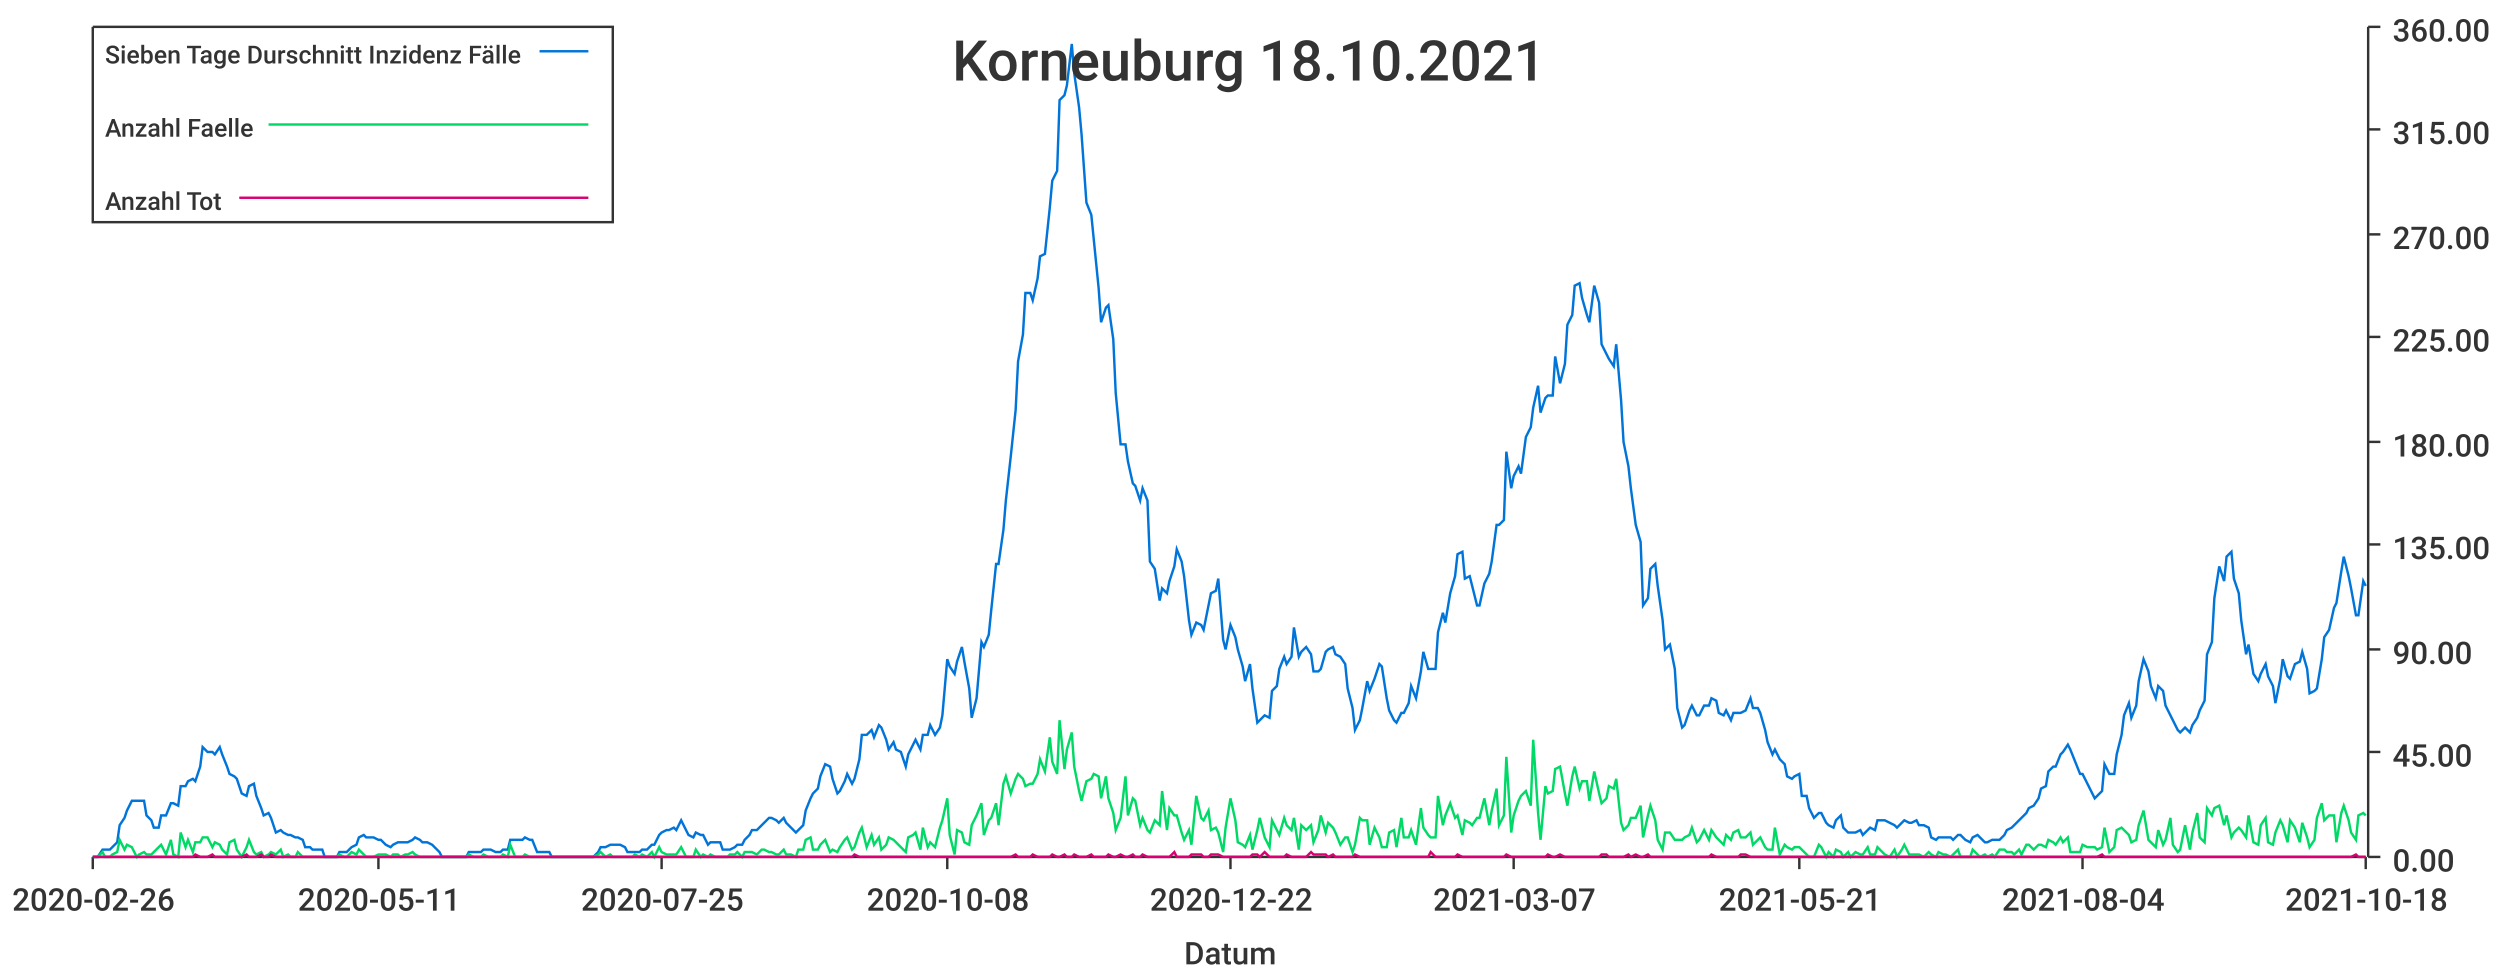
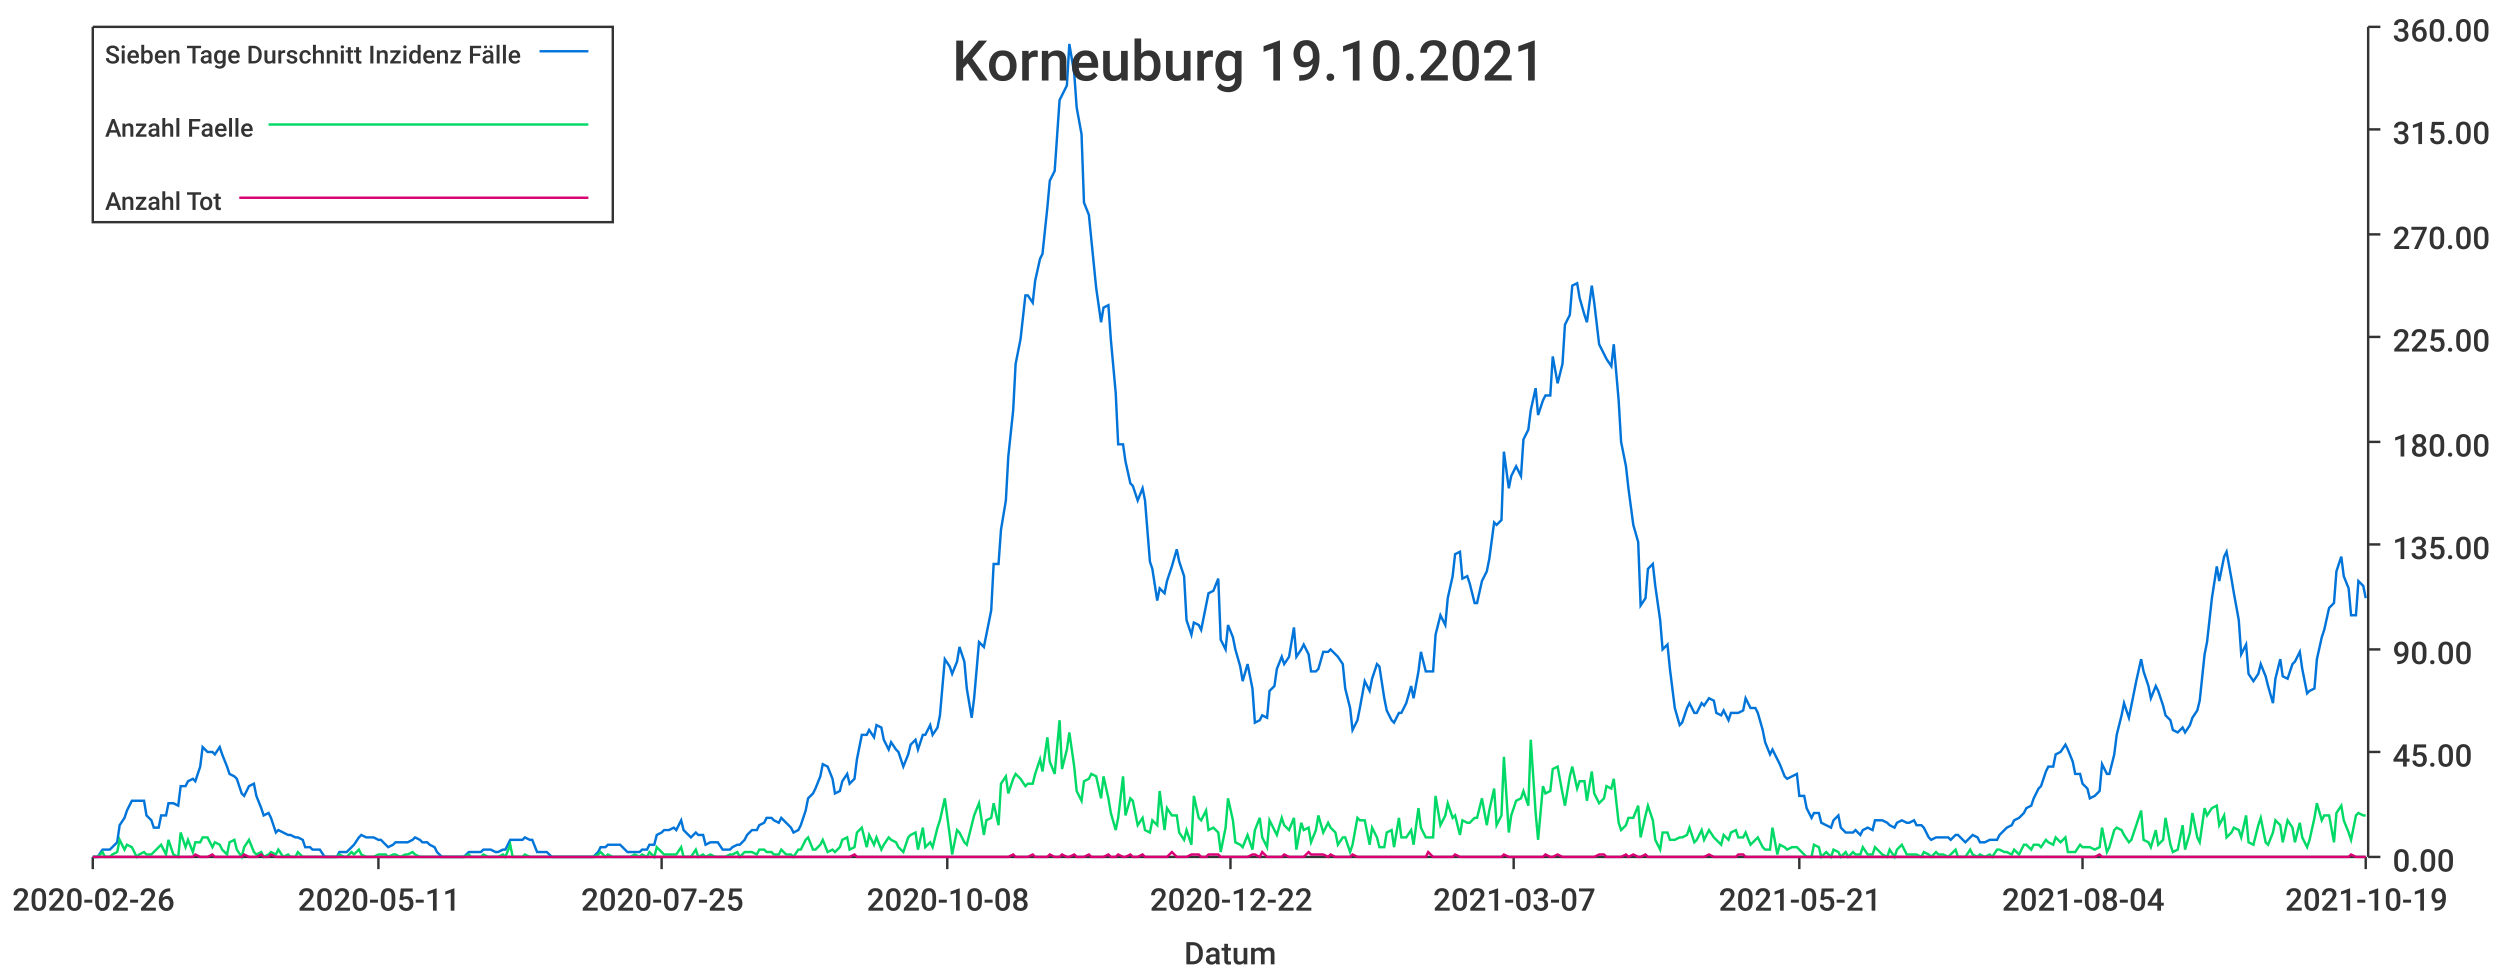
<svg xmlns="http://www.w3.org/2000/svg" width="1024" height="400">\n<path d="M 0 0 L 1024 0 L 1024 400 L 0 400 L 0 0" style="stroke-width:0;stroke:rgba(255,255,255,1.0);fill:rgba(255,255,255,1.0)" />
  <path d="M 38 11 L 969 11 L 969 351 L 38 351 L 38 11" style="stroke-width:0;stroke:rgba(255,255,255,1.0);fill:rgba(255,255,255,1.0)" />
  <path d="M 38 351 L 969 351" style="stroke-width:1;stroke:rgba(51,51,51,1.0);fill:none" />
  <path d="M 38 351 L 38 356" style="stroke-width:1;stroke:rgba(51,51,51,1.0);fill:none" />
  <text x="5" y="373" style="stroke-width:0;stroke:none;fill:rgba(51,51,51,1.0);font-size:12.8px;font-family:'Roboto Medium',sans-serif">2020-02-26</text>
  <path d="M 155 351 L 155 356" style="stroke-width:1;stroke:rgba(51,51,51,1.0);fill:none" />
  <text x="122" y="373" style="stroke-width:0;stroke:none;fill:rgba(51,51,51,1.0);font-size:12.8px;font-family:'Roboto Medium',sans-serif">2020-05-11</text>
  <path d="M 271 351 L 271 356" style="stroke-width:1;stroke:rgba(51,51,51,1.0);fill:none" />
  <text x="238" y="373" style="stroke-width:0;stroke:none;fill:rgba(51,51,51,1.0);font-size:12.8px;font-family:'Roboto Medium',sans-serif">2020-07-25</text>
  <path d="M 388 351 L 388 356" style="stroke-width:1;stroke:rgba(51,51,51,1.0);fill:none" />
  <text x="355" y="373" style="stroke-width:0;stroke:none;fill:rgba(51,51,51,1.0);font-size:12.8px;font-family:'Roboto Medium',sans-serif">2020-10-08</text>
  <path d="M 504 351 L 504 356" style="stroke-width:1;stroke:rgba(51,51,51,1.0);fill:none" />
  <text x="471" y="373" style="stroke-width:0;stroke:none;fill:rgba(51,51,51,1.0);font-size:12.8px;font-family:'Roboto Medium',sans-serif">2020-12-22</text>
  <path d="M 620 351 L 620 356" style="stroke-width:1;stroke:rgba(51,51,51,1.0);fill:none" />
  <text x="587" y="373" style="stroke-width:0;stroke:none;fill:rgba(51,51,51,1.0);font-size:12.8px;font-family:'Roboto Medium',sans-serif">2021-03-07</text>
  <path d="M 737 351 L 737 356" style="stroke-width:1;stroke:rgba(51,51,51,1.0);fill:none" />
  <text x="704" y="373" style="stroke-width:0;stroke:none;fill:rgba(51,51,51,1.0);font-size:12.8px;font-family:'Roboto Medium',sans-serif">2021-05-21</text>
  <path d="M 853 351 L 853 356" style="stroke-width:1;stroke:rgba(51,51,51,1.0);fill:none" />
  <text x="820" y="373" style="stroke-width:0;stroke:none;fill:rgba(51,51,51,1.0);font-size:12.8px;font-family:'Roboto Medium',sans-serif">2021-08-04</text>
  <path d="M 969 351 L 969 356" style="stroke-width:1;stroke:rgba(51,51,51,1.0);fill:none" />
-   <text x="936" y="373" style="stroke-width:0;stroke:none;fill:rgba(51,51,51,1.0);font-size:12.8px;font-family:'Roboto Medium',sans-serif">2021-10-18</text>
+   <text x="936" y="373" style="stroke-width:0;stroke:none;fill:rgba(51,51,51,1.0);font-size:12.8px;font-family:'Roboto Medium',sans-serif">2021-10-19</text>
  <text x="485" y="395" style="stroke-width:0;stroke:none;fill:rgba(51,51,51,1.0);font-size:12.8px;font-family:'Roboto Medium',sans-serif">Datum</text>
  <path d="M 970 351 L 970 11" style="stroke-width:1;stroke:rgba(51,51,51,1.0);fill:none" />
  <path d="M 970 351 L 975 351" style="stroke-width:1;stroke:rgba(51,51,51,1.0);fill:none" />
  <text x="980" y="357" style="stroke-width:0;stroke:none;fill:rgba(51,51,51,1.0);font-size:12.8px;font-family:'Roboto Medium',sans-serif">0.00</text>
  <path d="M 970 308 L 975 308" style="stroke-width:1;stroke:rgba(51,51,51,1.0);fill:none" />
  <text x="980" y="314" style="stroke-width:0;stroke:none;fill:rgba(51,51,51,1.0);font-size:12.8px;font-family:'Roboto Medium',sans-serif">45.00</text>
  <path d="M 970 266 L 975 266" style="stroke-width:1;stroke:rgba(51,51,51,1.0);fill:none" />
  <text x="980" y="272" style="stroke-width:0;stroke:none;fill:rgba(51,51,51,1.0);font-size:12.8px;font-family:'Roboto Medium',sans-serif">90.00</text>
  <path d="M 970 223 L 975 223" style="stroke-width:1;stroke:rgba(51,51,51,1.0);fill:none" />
  <text x="980" y="229" style="stroke-width:0;stroke:none;fill:rgba(51,51,51,1.0);font-size:12.8px;font-family:'Roboto Medium',sans-serif">135.00</text>
  <path d="M 970 181 L 975 181" style="stroke-width:1;stroke:rgba(51,51,51,1.0);fill:none" />
  <text x="980" y="187" style="stroke-width:0;stroke:none;fill:rgba(51,51,51,1.0);font-size:12.8px;font-family:'Roboto Medium',sans-serif">180.00</text>
  <path d="M 970 138 L 975 138" style="stroke-width:1;stroke:rgba(51,51,51,1.0);fill:none" />
  <text x="980" y="144" style="stroke-width:0;stroke:none;fill:rgba(51,51,51,1.0);font-size:12.8px;font-family:'Roboto Medium',sans-serif">225.00</text>
  <path d="M 970 96 L 975 96" style="stroke-width:1;stroke:rgba(51,51,51,1.0);fill:none" />
  <text x="980" y="102" style="stroke-width:0;stroke:none;fill:rgba(51,51,51,1.0);font-size:12.8px;font-family:'Roboto Medium',sans-serif">270.00</text>
  <path d="M 970 53 L 975 53" style="stroke-width:1;stroke:rgba(51,51,51,1.0);fill:none" />
  <text x="980" y="59" style="stroke-width:0;stroke:none;fill:rgba(51,51,51,1.0);font-size:12.8px;font-family:'Roboto Medium',sans-serif">315.00</text>
  <path d="M 970 11 L 975 11" style="stroke-width:1;stroke:rgba(51,51,51,1.0);fill:none" />
  <text x="980" y="17" style="stroke-width:0;stroke:none;fill:rgba(51,51,51,1.0);font-size:12.8px;font-family:'Roboto Medium',sans-serif">360.00</text>
-   <path d="M 38 351 L 40 351 L 42 348 L 43 348 L 45 348 L 46 347 L 48 345 L 49 338 L 51 335 L 52 332 L 54 328 L 56 328 L 57 328 L 59 328 L 60 334 L 62 336 L 63 339 L 65 339 L 66 334 L 68 334 L 70 329 L 71 329 L 73 330 L 74 322 L 76 322 L 77 320 L 79 319 L 80 320 L 82 314 L 83 306 L 85 308 L 87 308 L 88 309 L 90 306 L 91 309 L 93 314 L 94 317 L 96 318 L 97 319 L 99 325 L 101 326 L 102 322 L 104 321 L 105 326 L 107 331 L 108 334 L 110 333 L 111 335 L 113 341 L 115 340 L 116 341 L 118 342 L 119 342 L 121 343 L 122 343 L 124 344 L 125 347 L 127 347 L 128 348 L 130 348 L 132 348 L 133 351 L 135 351 L 136 351 L 138 351 L 139 349 L 141 349 L 142 349 L 144 347 L 146 346 L 147 343 L 149 342 L 150 343 L 152 343 L 153 343 L 155 344 L 156 344 L 158 346 L 160 347 L 161 346 L 163 345 L 164 345 L 166 345 L 167 345 L 169 344 L 170 343 L 172 344 L 173 345 L 175 345 L 177 346 L 178 347 L 180 349 L 181 351 L 183 351 L 184 351 L 186 351 L 187 351 L 189 351 L 191 351 L 192 349 L 194 349 L 195 349 L 197 349 L 198 348 L 200 348 L 201 348 L 203 349 L 205 349 L 206 348 L 208 348 L 209 344 L 211 344 L 212 344 L 214 344 L 215 343 L 217 344 L 218 344 L 220 349 L 222 349 L 223 349 L 225 349 L 226 351 L 228 351 L 229 351 L 231 351 L 232 351 L 234 351 L 236 351 L 237 351 L 239 351 L 240 351 L 242 351 L 243 351 L 245 349 L 246 347 L 248 347 L 250 346 L 251 346 L 253 346 L 254 346 L 256 347 L 257 349 L 259 349 L 260 349 L 262 349 L 263 348 L 265 348 L 267 346 L 268 346 L 270 342 L 271 341 L 273 340 L 274 340 L 276 339 L 277 340 L 279 336 L 281 340 L 282 342 L 284 343 L 285 341 L 287 342 L 288 342 L 290 346 L 291 345 L 293 345 L 295 345 L 296 348 L 298 348 L 299 348 L 301 347 L 302 346 L 304 346 L 305 344 L 307 342 L 308 340 L 310 340 L 312 338 L 313 337 L 315 335 L 316 335 L 318 336 L 319 337 L 321 335 L 322 337 L 324 339 L 326 341 L 327 340 L 329 338 L 330 332 L 332 327 L 333 325 L 335 323 L 336 318 L 338 313 L 340 314 L 341 319 L 343 325 L 344 324 L 346 320 L 347 317 L 349 321 L 350 319 L 352 311 L 353 301 L 355 301 L 357 299 L 358 302 L 360 297 L 361 298 L 363 303 L 364 307 L 366 304 L 367 307 L 369 308 L 371 314 L 372 309 L 374 305 L 375 303 L 377 307 L 378 301 L 380 301 L 381 297 L 383 301 L 385 298 L 386 293 L 388 270 L 389 273 L 391 276 L 392 271 L 394 265 L 395 271 L 397 282 L 398 294 L 400 286 L 402 263 L 403 265 L 405 260 L 406 250 L 408 231 L 409 231 L 411 217 L 412 205 L 414 187 L 416 168 L 417 148 L 419 137 L 420 120 L 422 120 L 423 123 L 425 114 L 426 105 L 428 104 L 430 85 L 431 74 L 433 70 L 434 41 L 436 39 L 437 35 L 439 18 L 440 30 L 442 44 L 443 55 L 445 83 L 447 88 L 448 98 L 450 118 L 451 132 L 453 126 L 454 125 L 456 139 L 457 161 L 459 182 L 461 182 L 462 189 L 464 198 L 465 199 L 467 205 L 468 200 L 470 205 L 471 230 L 473 233 L 475 246 L 476 241 L 478 243 L 479 238 L 481 232 L 482 225 L 484 230 L 485 236 L 487 254 L 488 260 L 490 255 L 492 256 L 493 258 L 495 248 L 496 243 L 498 242 L 499 237 L 501 262 L 502 266 L 504 256 L 506 261 L 507 266 L 509 273 L 510 279 L 512 272 L 513 282 L 515 296 L 516 295 L 518 293 L 520 294 L 521 283 L 523 281 L 524 274 L 526 269 L 527 272 L 529 269 L 530 257 L 532 269 L 533 267 L 535 265 L 537 268 L 538 275 L 540 275 L 541 274 L 543 267 L 544 266 L 546 265 L 547 268 L 549 269 L 551 272 L 552 282 L 554 290 L 555 299 L 557 295 L 558 290 L 560 279 L 561 283 L 563 278 L 565 272 L 566 273 L 568 286 L 569 291 L 571 295 L 572 296 L 574 292 L 575 292 L 577 288 L 578 281 L 580 286 L 582 275 L 583 267 L 585 274 L 586 274 L 588 274 L 589 259 L 591 251 L 592 255 L 594 243 L 596 236 L 597 227 L 599 226 L 600 237 L 602 236 L 603 240 L 605 248 L 606 248 L 608 239 L 610 235 L 611 230 L 613 215 L 614 215 L 616 213 L 617 185 L 619 200 L 620 195 L 622 191 L 623 194 L 625 179 L 627 175 L 628 167 L 630 158 L 631 169 L 633 163 L 634 162 L 636 162 L 637 146 L 639 157 L 641 149 L 642 133 L 644 129 L 645 117 L 647 116 L 648 122 L 650 129 L 651 132 L 653 117 L 655 124 L 656 141 L 658 145 L 659 147 L 661 150 L 662 141 L 664 164 L 665 181 L 667 191 L 668 200 L 670 215 L 672 222 L 673 248 L 675 245 L 676 233 L 678 231 L 679 240 L 681 254 L 682 266 L 684 264 L 686 274 L 687 290 L 689 298 L 690 297 L 692 291 L 693 289 L 695 293 L 696 293 L 698 289 L 700 289 L 701 286 L 703 287 L 704 292 L 706 293 L 707 291 L 709 295 L 710 292 L 712 292 L 713 292 L 715 291 L 717 286 L 718 290 L 720 290 L 721 292 L 723 299 L 724 304 L 726 309 L 727 307 L 729 311 L 731 313 L 732 318 L 734 319 L 735 318 L 737 317 L 738 326 L 740 326 L 741 331 L 743 335 L 745 333 L 746 333 L 748 337 L 749 338 L 751 339 L 752 336 L 754 334 L 755 339 L 757 341 L 758 341 L 760 341 L 762 340 L 763 342 L 765 340 L 766 339 L 768 340 L 769 336 L 771 336 L 772 336 L 774 337 L 776 338 L 777 339 L 779 337 L 780 336 L 782 337 L 783 337 L 785 336 L 786 338 L 788 338 L 790 339 L 791 343 L 793 344 L 794 343 L 796 343 L 797 343 L 799 343 L 800 344 L 802 342 L 803 342 L 805 344 L 807 345 L 808 343 L 810 342 L 811 343 L 813 345 L 814 345 L 816 344 L 817 344 L 819 344 L 821 342 L 822 340 L 824 339 L 825 338 L 827 336 L 828 335 L 830 333 L 831 331 L 833 330 L 835 327 L 836 323 L 838 322 L 839 316 L 841 314 L 842 314 L 844 309 L 845 308 L 847 305 L 848 307 L 850 312 L 852 317 L 853 317 L 855 321 L 856 323 L 858 327 L 859 326 L 861 324 L 862 313 L 864 317 L 866 317 L 867 309 L 869 301 L 870 293 L 872 288 L 873 294 L 875 289 L 876 279 L 878 270 L 880 275 L 881 281 L 883 286 L 884 281 L 886 283 L 887 289 L 889 293 L 890 295 L 892 299 L 893 300 L 895 298 L 897 300 L 898 297 L 900 294 L 901 291 L 903 287 L 904 268 L 906 263 L 907 245 L 909 232 L 911 238 L 912 228 L 914 226 L 915 237 L 917 243 L 918 254 L 920 268 L 921 264 L 923 276 L 925 279 L 926 276 L 928 272 L 929 277 L 931 281 L 932 288 L 934 278 L 935 270 L 937 277 L 938 278 L 940 272 L 942 271 L 943 267 L 945 274 L 946 284 L 948 283 L 949 282 L 951 270 L 952 261 L 954 258 L 956 249 L 957 247 L 959 234 L 960 228 L 962 236 L 963 241 L 965 252 L 966 252 L 968 238 L 969 240" style="stroke-width:1;stroke:rgba(0,116,217,1.0);fill:none" />
-   <path d="M 38 351 L 40 351 L 42 349 L 43 351 L 45 351 L 46 350 L 48 349 L 49 344 L 51 348 L 52 346 L 54 347 L 56 351 L 57 350 L 59 349 L 60 350 L 62 350 L 63 349 L 65 347 L 66 346 L 68 350 L 70 344 L 71 350 L 73 351 L 74 341 L 76 347 L 77 344 L 79 349 L 80 345 L 82 345 L 83 343 L 85 343 L 87 347 L 88 345 L 90 346 L 91 348 L 93 350 L 94 345 L 96 344 L 97 348 L 99 351 L 101 347 L 102 344 L 104 349 L 105 350 L 107 349 L 108 351 L 110 350 L 111 349 L 113 350 L 115 348 L 116 351 L 118 350 L 119 351 L 121 351 L 122 349 L 124 351 L 125 351 L 127 351 L 128 351 L 130 351 L 132 351 L 133 351 L 135 351 L 136 351 L 138 351 L 139 350 L 141 351 L 142 351 L 144 349 L 146 350 L 147 348 L 149 350 L 150 351 L 152 351 L 153 351 L 155 350 L 156 350 L 158 350 L 160 351 L 161 350 L 163 350 L 164 351 L 166 350 L 167 350 L 169 349 L 170 350 L 172 351 L 173 351 L 175 351 L 177 351 L 178 351 L 180 351 L 181 351 L 183 351 L 184 351 L 186 351 L 187 351 L 189 351 L 191 351 L 192 350 L 194 351 L 195 351 L 197 351 L 198 350 L 200 351 L 201 351 L 203 351 L 205 351 L 206 350 L 208 351 L 209 346 L 211 351 L 212 351 L 214 351 L 215 350 L 217 351 L 218 351 L 220 351 L 222 351 L 223 351 L 225 351 L 226 351 L 228 351 L 229 351 L 231 351 L 232 351 L 234 351 L 236 351 L 237 351 L 239 351 L 240 351 L 242 351 L 243 351 L 245 350 L 246 349 L 248 351 L 250 350 L 251 351 L 253 351 L 254 351 L 256 351 L 257 351 L 259 351 L 260 350 L 262 351 L 263 350 L 265 351 L 267 349 L 268 351 L 270 347 L 271 349 L 273 350 L 274 350 L 276 350 L 277 350 L 279 347 L 281 351 L 282 351 L 284 351 L 285 348 L 287 351 L 288 350 L 290 351 L 291 350 L 293 351 L 295 351 L 296 351 L 298 351 L 299 350 L 301 350 L 302 349 L 304 351 L 305 349 L 307 349 L 308 349 L 310 350 L 312 348 L 313 348 L 315 349 L 316 349 L 318 350 L 319 350 L 321 348 L 322 350 L 324 350 L 326 351 L 327 348 L 329 348 L 330 344 L 332 343 L 333 348 L 335 348 L 336 346 L 338 344 L 340 349 L 341 348 L 343 349 L 344 347 L 346 344 L 347 343 L 349 348 L 350 347 L 352 341 L 353 339 L 355 347 L 357 342 L 358 346 L 360 343 L 361 348 L 363 346 L 364 343 L 366 344 L 367 345 L 369 347 L 371 349 L 372 343 L 374 342 L 375 341 L 377 348 L 378 339 L 380 347 L 381 345 L 383 347 L 385 339 L 386 336 L 388 327 L 389 342 L 391 350 L 392 340 L 394 341 L 395 345 L 397 346 L 398 338 L 400 334 L 402 329 L 403 342 L 405 336 L 406 335 L 408 329 L 409 338 L 411 321 L 412 318 L 414 325 L 416 319 L 417 317 L 419 319 L 420 322 L 422 321 L 423 321 L 425 317 L 426 311 L 428 316 L 430 302 L 431 312 L 433 317 L 434 295 L 436 315 L 437 307 L 439 300 L 440 314 L 442 324 L 443 328 L 445 320 L 447 319 L 448 317 L 450 318 L 451 327 L 453 318 L 454 327 L 456 333 L 457 340 L 459 335 L 461 318 L 462 334 L 464 327 L 465 328 L 467 338 L 468 335 L 470 340 L 471 341 L 473 336 L 475 338 L 476 324 L 478 340 L 479 331 L 481 334 L 482 334 L 484 341 L 485 344 L 487 340 L 488 346 L 490 326 L 492 335 L 493 336 L 495 332 L 496 340 L 498 339 L 499 341 L 501 349 L 502 339 L 504 327 L 506 336 L 507 345 L 509 346 L 510 347 L 512 342 L 513 348 L 515 340 L 516 335 L 518 343 L 520 347 L 521 336 L 523 340 L 524 342 L 526 335 L 527 338 L 529 340 L 530 335 L 532 348 L 533 338 L 535 340 L 537 338 L 538 345 L 540 340 L 541 334 L 543 341 L 544 337 L 546 339 L 547 341 L 549 346 L 551 343 L 552 343 L 554 349 L 555 346 L 557 335 L 558 336 L 560 336 L 561 346 L 563 339 L 565 343 L 566 347 L 568 347 L 569 341 L 571 340 L 572 347 L 574 335 L 575 343 L 577 343 L 578 340 L 580 346 L 582 331 L 583 339 L 585 342 L 586 343 L 588 343 L 589 326 L 591 338 L 592 334 L 594 329 L 596 335 L 597 334 L 599 342 L 600 336 L 602 337 L 603 338 L 605 335 L 606 335 L 608 327 L 610 338 L 611 332 L 613 323 L 614 338 L 616 334 L 617 310 L 619 341 L 620 334 L 622 328 L 623 326 L 625 324 L 627 330 L 628 303 L 630 333 L 631 344 L 633 322 L 634 325 L 636 324 L 637 315 L 639 314 L 641 325 L 642 330 L 644 318 L 645 314 L 647 323 L 648 320 L 650 320 L 651 328 L 653 316 L 655 325 L 656 329 L 658 327 L 659 322 L 661 323 L 662 319 L 664 337 L 665 340 L 667 338 L 668 335 L 670 335 L 672 330 L 673 343 L 675 334 L 676 330 L 678 336 L 679 344 L 681 348 L 682 341 L 684 341 L 686 344 L 687 344 L 689 344 L 690 343 L 692 342 L 693 339 L 695 345 L 696 344 L 698 340 L 700 344 L 701 340 L 703 343 L 704 344 L 706 346 L 707 342 L 709 344 L 710 341 L 712 340 L 713 343 L 715 343 L 717 341 L 718 346 L 720 344 L 721 343 L 723 347 L 724 348 L 726 348 L 727 339 L 729 350 L 731 346 L 732 347 L 734 348 L 735 347 L 737 347 L 738 348 L 740 350 L 741 351 L 743 351 L 745 346 L 746 347 L 748 351 L 749 349 L 751 351 L 752 348 L 754 349 L 755 351 L 757 349 L 758 351 L 760 349 L 762 350 L 763 350 L 765 347 L 766 350 L 768 350 L 769 347 L 771 349 L 772 350 L 774 351 L 776 348 L 777 351 L 779 348 L 780 346 L 782 350 L 783 350 L 785 350 L 786 350 L 788 351 L 790 349 L 791 350 L 793 351 L 794 349 L 796 350 L 797 350 L 799 351 L 800 350 L 802 348 L 803 351 L 805 351 L 807 351 L 808 348 L 810 350 L 811 351 L 813 350 L 814 351 L 816 350 L 817 351 L 819 348 L 821 348 L 822 349 L 824 349 L 825 350 L 827 348 L 828 350 L 830 346 L 831 346 L 833 348 L 835 346 L 836 346 L 838 347 L 839 344 L 841 345 L 842 346 L 844 343 L 845 345 L 847 343 L 848 349 L 850 349 L 852 349 L 853 346 L 855 347 L 856 347 L 858 347 L 859 348 L 861 347 L 862 339 L 864 349 L 866 347 L 867 340 L 869 339 L 870 340 L 872 342 L 873 345 L 875 344 L 876 338 L 878 332 L 880 344 L 881 345 L 883 347 L 884 340 L 886 346 L 887 344 L 889 335 L 890 346 L 892 349 L 893 348 L 895 338 L 897 348 L 898 341 L 900 333 L 901 343 L 903 345 L 904 331 L 906 334 L 907 331 L 909 330 L 911 338 L 912 334 L 914 343 L 915 341 L 917 339 L 918 340 L 920 343 L 921 334 L 923 345 L 925 346 L 926 338 L 928 335 L 929 345 L 931 346 L 932 341 L 934 336 L 935 338 L 937 345 L 938 336 L 940 339 L 942 345 L 943 337 L 945 343 L 946 347 L 948 344 L 949 335 L 951 329 L 952 336 L 954 334 L 956 334 L 957 345 L 959 333 L 960 330 L 962 336 L 963 341 L 965 344 L 966 334 L 968 333 L 969 334" style="stroke-width:1;stroke:rgba(0,217,101,1.0);fill:none" />
-   <path d="M 38 351 L 40 351 L 42 351 L 43 351 L 45 351 L 46 351 L 48 351 L 49 351 L 51 351 L 52 351 L 54 351 L 56 351 L 57 351 L 59 351 L 60 351 L 62 351 L 63 351 L 65 351 L 66 351 L 68 351 L 70 351 L 71 351 L 73 351 L 74 351 L 76 351 L 77 351 L 79 351 L 80 350 L 82 351 L 83 351 L 85 351 L 87 350 L 88 351 L 90 351 L 91 351 L 93 351 L 94 351 L 96 351 L 97 351 L 99 351 L 101 350 L 102 351 L 104 351 L 105 351 L 107 350 L 108 351 L 110 351 L 111 350 L 113 351 L 115 351 L 116 351 L 118 351 L 119 351 L 121 351 L 122 351 L 124 351 L 125 351 L 127 351 L 128 351 L 130 351 L 132 351 L 133 351 L 135 351 L 136 351 L 138 351 L 139 351 L 141 351 L 142 351 L 144 351 L 146 351 L 147 351 L 149 351 L 150 351 L 152 351 L 153 351 L 155 351 L 156 351 L 158 351 L 160 351 L 161 351 L 163 351 L 164 351 L 166 351 L 167 351 L 169 351 L 170 351 L 172 351 L 173 351 L 175 351 L 177 351 L 178 351 L 180 351 L 181 351 L 183 351 L 184 351 L 186 351 L 187 351 L 189 351 L 191 351 L 192 351 L 194 351 L 195 351 L 197 351 L 198 351 L 200 351 L 201 351 L 203 351 L 205 351 L 206 351 L 208 351 L 209 351 L 211 351 L 212 351 L 214 351 L 215 351 L 217 351 L 218 351 L 220 351 L 222 351 L 223 351 L 225 351 L 226 351 L 228 351 L 229 351 L 231 351 L 232 351 L 234 351 L 236 351 L 237 351 L 239 351 L 240 351 L 242 351 L 243 351 L 245 351 L 246 351 L 248 351 L 250 351 L 251 351 L 253 351 L 254 351 L 256 351 L 257 351 L 259 351 L 260 351 L 262 351 L 263 351 L 265 351 L 267 351 L 268 351 L 270 351 L 271 351 L 273 351 L 274 351 L 276 351 L 277 351 L 279 351 L 281 351 L 282 351 L 284 351 L 285 351 L 287 351 L 288 351 L 290 351 L 291 351 L 293 351 L 295 351 L 296 351 L 298 351 L 299 351 L 301 351 L 302 351 L 304 351 L 305 351 L 307 351 L 308 351 L 310 351 L 312 351 L 313 351 L 315 351 L 316 351 L 318 351 L 319 351 L 321 351 L 322 351 L 324 351 L 326 351 L 327 351 L 329 351 L 330 351 L 332 351 L 333 351 L 335 351 L 336 351 L 338 351 L 340 351 L 341 351 L 343 351 L 344 351 L 346 351 L 347 351 L 349 351 L 350 350 L 352 351 L 353 351 L 355 351 L 357 351 L 358 351 L 360 351 L 361 351 L 363 351 L 364 351 L 366 351 L 367 351 L 369 351 L 371 351 L 372 351 L 374 351 L 375 351 L 377 351 L 378 351 L 380 351 L 381 351 L 383 351 L 385 351 L 386 351 L 388 351 L 389 351 L 391 351 L 392 351 L 394 351 L 395 351 L 397 351 L 398 351 L 400 351 L 402 351 L 403 351 L 405 351 L 406 351 L 408 351 L 409 351 L 411 351 L 412 351 L 414 351 L 416 350 L 417 351 L 419 351 L 420 351 L 422 351 L 423 350 L 425 351 L 426 351 L 428 351 L 430 351 L 431 350 L 433 351 L 434 351 L 436 350 L 437 351 L 439 351 L 440 350 L 442 351 L 443 351 L 445 351 L 447 350 L 448 351 L 450 351 L 451 351 L 453 351 L 454 350 L 456 351 L 457 351 L 459 350 L 461 351 L 462 351 L 464 350 L 465 351 L 467 351 L 468 350 L 470 351 L 471 351 L 473 351 L 475 351 L 476 351 L 478 351 L 479 351 L 481 349 L 482 351 L 484 351 L 485 351 L 487 351 L 488 350 L 490 350 L 492 350 L 493 351 L 495 351 L 496 350 L 498 350 L 499 350 L 501 351 L 502 351 L 504 351 L 506 351 L 507 351 L 509 351 L 510 351 L 512 351 L 513 350 L 515 350 L 516 351 L 518 349 L 520 351 L 521 351 L 523 351 L 524 351 L 526 351 L 527 350 L 529 351 L 530 351 L 532 351 L 533 351 L 535 351 L 537 349 L 538 350 L 540 350 L 541 350 L 543 350 L 544 351 L 546 350 L 547 351 L 549 351 L 551 351 L 552 351 L 554 351 L 555 350 L 557 351 L 558 351 L 560 351 L 561 351 L 563 351 L 565 351 L 566 351 L 568 351 L 569 351 L 571 351 L 572 351 L 574 351 L 575 351 L 577 351 L 578 351 L 580 351 L 582 351 L 583 351 L 585 351 L 586 349 L 588 351 L 589 351 L 591 351 L 592 351 L 594 351 L 596 351 L 597 350 L 599 351 L 600 351 L 602 351 L 603 351 L 605 351 L 606 351 L 608 351 L 610 351 L 611 351 L 613 351 L 614 351 L 616 351 L 617 350 L 619 351 L 620 351 L 622 351 L 623 351 L 625 351 L 627 351 L 628 351 L 630 351 L 631 351 L 633 351 L 634 350 L 636 351 L 637 351 L 639 350 L 641 351 L 642 351 L 644 351 L 645 351 L 647 351 L 648 351 L 650 351 L 651 351 L 653 351 L 655 351 L 656 350 L 658 350 L 659 351 L 661 351 L 662 351 L 664 351 L 665 351 L 667 350 L 668 351 L 670 350 L 672 351 L 673 351 L 675 350 L 676 351 L 678 351 L 679 351 L 681 351 L 682 351 L 684 351 L 686 351 L 687 351 L 689 351 L 690 351 L 692 351 L 693 351 L 695 351 L 696 351 L 698 351 L 700 351 L 701 350 L 703 351 L 704 351 L 706 351 L 707 351 L 709 351 L 710 351 L 712 351 L 713 350 L 715 350 L 717 351 L 718 351 L 720 351 L 721 351 L 723 351 L 724 351 L 726 351 L 727 351 L 729 351 L 731 351 L 732 351 L 734 351 L 735 351 L 737 351 L 738 351 L 740 351 L 741 351 L 743 351 L 745 351 L 746 351 L 748 351 L 749 351 L 751 351 L 752 351 L 754 351 L 755 351 L 757 351 L 758 351 L 760 351 L 762 351 L 763 351 L 765 351 L 766 351 L 768 351 L 769 351 L 771 351 L 772 351 L 774 351 L 776 351 L 777 351 L 779 351 L 780 351 L 782 351 L 783 351 L 785 351 L 786 351 L 788 351 L 790 351 L 791 351 L 793 351 L 794 351 L 796 351 L 797 351 L 799 351 L 800 351 L 802 351 L 803 351 L 805 351 L 807 351 L 808 351 L 810 351 L 811 351 L 813 351 L 814 351 L 816 351 L 817 351 L 819 351 L 821 351 L 822 351 L 824 351 L 825 351 L 827 351 L 828 351 L 830 351 L 831 351 L 833 351 L 835 351 L 836 351 L 838 351 L 839 351 L 841 351 L 842 351 L 844 351 L 845 351 L 847 351 L 848 351 L 850 351 L 852 351 L 853 351 L 855 351 L 856 351 L 858 351 L 859 351 L 861 350 L 862 351 L 864 351 L 866 351 L 867 351 L 869 351 L 870 351 L 872 351 L 873 351 L 875 351 L 876 351 L 878 351 L 880 351 L 881 351 L 883 351 L 884 351 L 886 351 L 887 351 L 889 351 L 890 351 L 892 351 L 893 351 L 895 351 L 897 351 L 898 351 L 900 351 L 901 351 L 903 351 L 904 351 L 906 351 L 907 351 L 909 351 L 911 351 L 912 351 L 914 351 L 915 351 L 917 351 L 918 351 L 920 351 L 921 351 L 923 351 L 925 351 L 926 351 L 928 351 L 929 351 L 931 351 L 932 351 L 934 351 L 935 351 L 937 351 L 938 351 L 940 351 L 942 351 L 943 351 L 945 351 L 946 351 L 948 351 L 949 351 L 951 351 L 952 351 L 954 351 L 956 351 L 957 351 L 959 351 L 960 351 L 962 351 L 963 351 L 965 350 L 966 351 L 968 351 L 969 351" style="stroke-width:1;stroke:rgba(217,0,116,1.0);fill:none" />
-   <text x="390" y="33" style="stroke-width:0;stroke:none;fill:rgba(51,51,51,1.0);font-size:23.0px;font-family:'Roboto Medium',sans-serif">Korneuburg 18.10.2021</text>
+   <path d="M 38 351 L 40 351 L 42 348 L 43 348 L 45 348 L 46 347 L 48 345 L 49 338 L 51 335 L 52 332 L 54 328 L 56 328 L 57 328 L 59 328 L 60 334 L 62 336 L 63 339 L 65 339 L 66 334 L 68 334 L 69 329 L 71 329 L 73 330 L 74 322 L 76 322 L 77 320 L 79 319 L 80 320 L 82 314 L 83 306 L 85 308 L 87 308 L 88 309 L 90 306 L 91 309 L 93 314 L 94 317 L 96 318 L 97 319 L 99 325 L 100 326 L 102 322 L 104 321 L 105 326 L 107 331 L 108 334 L 110 333 L 111 335 L 113 341 L 114 340 L 116 341 L 118 342 L 119 342 L 121 343 L 122 343 L 124 344 L 125 347 L 127 347 L 128 348 L 130 348 L 131 348 L 133 351 L 135 351 L 136 351 L 138 351 L 139 349 L 141 349 L 142 349 L 144 347 L 145 346 L 147 343 L 148 342 L 150 343 L 152 343 L 153 343 L 155 344 L 156 344 L 158 346 L 159 347 L 161 346 L 162 345 L 164 345 L 166 345 L 167 345 L 169 344 L 170 343 L 172 344 L 173 345 L 175 345 L 176 346 L 178 347 L 179 349 L 181 351 L 183 351 L 184 351 L 186 351 L 187 351 L 189 351 L 190 351 L 192 349 L 193 349 L 195 349 L 197 349 L 198 348 L 200 348 L 201 348 L 203 349 L 204 349 L 206 348 L 207 348 L 209 344 L 210 344 L 212 344 L 214 344 L 215 343 L 217 344 L 218 344 L 220 349 L 221 349 L 223 349 L 224 349 L 226 351 L 227 351 L 229 351 L 231 351 L 232 351 L 234 351 L 235 351 L 237 351 L 238 351 L 240 351 L 241 351 L 243 351 L 245 349 L 246 347 L 248 347 L 249 346 L 251 346 L 252 346 L 254 346 L 255 347 L 257 349 L 258 349 L 260 349 L 262 349 L 263 348 L 265 348 L 266 346 L 268 346 L 269 342 L 271 341 L 272 340 L 274 340 L 276 339 L 277 340 L 279 336 L 280 340 L 282 342 L 283 343 L 285 341 L 286 342 L 288 342 L 289 346 L 291 345 L 293 345 L 294 345 L 296 348 L 297 348 L 299 348 L 300 347 L 302 346 L 303 346 L 305 344 L 306 342 L 308 340 L 310 340 L 311 338 L 313 337 L 314 335 L 316 335 L 317 336 L 319 337 L 320 335 L 322 337 L 324 339 L 325 341 L 327 340 L 328 338 L 330 332 L 331 327 L 333 325 L 334 323 L 336 318 L 337 313 L 339 314 L 341 319 L 342 325 L 344 324 L 345 320 L 347 317 L 348 321 L 350 319 L 351 311 L 353 301 L 355 301 L 356 299 L 358 302 L 359 297 L 361 298 L 362 303 L 364 307 L 365 304 L 367 307 L 368 308 L 370 314 L 372 309 L 373 305 L 375 303 L 376 307 L 378 301 L 379 301 L 381 297 L 382 301 L 384 298 L 385 293 L 387 270 L 389 273 L 390 276 L 392 271 L 393 265 L 395 271 L 396 282 L 398 294 L 399 286 L 401 263 L 403 265 L 404 260 L 406 250 L 407 231 L 409 231 L 410 217 L 412 205 L 413 187 L 415 168 L 416 149 L 418 139 L 420 121 L 421 121 L 423 124 L 424 115 L 426 106 L 427 104 L 429 85 L 430 74 L 432 70 L 434 41 L 435 39 L 437 35 L 438 18 L 440 30 L 441 44 L 443 55 L 444 83 L 446 88 L 447 98 L 449 118 L 451 132 L 452 126 L 454 125 L 455 139 L 457 161 L 458 182 L 460 182 L 461 189 L 463 198 L 464 199 L 466 205 L 468 200 L 469 205 L 471 230 L 472 233 L 474 246 L 475 241 L 477 243 L 478 238 L 480 232 L 482 225 L 483 230 L 485 236 L 486 254 L 488 260 L 489 255 L 491 256 L 492 258 L 494 248 L 495 243 L 497 242 L 499 237 L 500 262 L 502 266 L 503 256 L 505 261 L 506 266 L 508 273 L 509 279 L 511 272 L 513 282 L 514 296 L 516 295 L 517 293 L 519 294 L 520 283 L 522 281 L 523 274 L 525 269 L 526 272 L 528 269 L 530 257 L 531 269 L 533 266 L 534 264 L 536 268 L 537 275 L 539 275 L 540 274 L 542 267 L 544 267 L 545 266 L 547 268 L 548 269 L 550 272 L 551 282 L 553 290 L 554 299 L 556 295 L 557 290 L 559 279 L 561 283 L 562 278 L 564 272 L 565 273 L 567 286 L 568 291 L 570 295 L 571 296 L 573 292 L 574 292 L 576 288 L 578 281 L 579 286 L 581 275 L 582 267 L 584 275 L 585 275 L 587 275 L 588 260 L 590 252 L 592 256 L 593 245 L 595 236 L 596 227 L 598 226 L 599 237 L 601 236 L 602 239 L 604 247 L 605 247 L 607 238 L 609 234 L 610 229 L 612 214 L 613 215 L 615 213 L 616 185 L 618 200 L 619 195 L 621 191 L 623 195 L 624 180 L 626 176 L 627 168 L 629 159 L 630 170 L 632 164 L 633 162 L 635 162 L 636 146 L 638 157 L 640 149 L 641 133 L 643 129 L 644 117 L 646 116 L 647 122 L 649 129 L 650 132 L 652 117 L 653 124 L 655 141 L 657 145 L 658 147 L 660 150 L 661 141 L 663 164 L 664 181 L 666 191 L 667 200 L 669 215 L 671 222 L 672 248 L 674 245 L 675 233 L 677 231 L 678 240 L 680 254 L 681 266 L 683 264 L 684 274 L 686 290 L 688 297 L 689 296 L 691 290 L 692 288 L 694 292 L 695 292 L 697 288 L 698 289 L 700 286 L 702 287 L 703 292 L 705 293 L 706 291 L 708 295 L 709 292 L 711 292 L 712 292 L 714 291 L 715 286 L 717 290 L 719 290 L 720 292 L 722 299 L 723 304 L 725 309 L 726 307 L 728 311 L 729 313 L 731 318 L 732 319 L 734 318 L 736 317 L 737 326 L 739 326 L 740 331 L 742 335 L 743 333 L 745 333 L 746 337 L 748 338 L 750 339 L 751 336 L 753 334 L 754 339 L 756 341 L 757 341 L 759 341 L 760 340 L 762 342 L 763 340 L 765 339 L 767 340 L 768 336 L 770 336 L 771 336 L 773 337 L 774 338 L 776 339 L 777 337 L 779 336 L 781 337 L 782 337 L 784 336 L 785 338 L 787 338 L 788 339 L 790 343 L 791 344 L 793 343 L 794 343 L 796 343 L 798 343 L 799 344 L 801 342 L 802 342 L 804 344 L 805 345 L 807 343 L 808 342 L 810 343 L 811 345 L 813 345 L 815 344 L 816 344 L 818 344 L 819 342 L 821 340 L 822 339 L 824 338 L 825 336 L 827 335 L 829 333 L 830 331 L 832 330 L 833 327 L 835 323 L 836 322 L 838 316 L 839 314 L 841 314 L 842 309 L 844 308 L 846 305 L 847 307 L 849 312 L 850 317 L 852 317 L 853 321 L 855 323 L 856 327 L 858 326 L 860 324 L 861 313 L 863 317 L 864 317 L 866 309 L 867 301 L 869 293 L 870 288 L 872 294 L 873 289 L 875 279 L 877 270 L 878 275 L 880 281 L 881 286 L 883 281 L 884 283 L 886 289 L 887 293 L 889 295 L 890 299 L 892 300 L 894 298 L 895 300 L 897 297 L 898 294 L 900 291 L 901 287 L 903 268 L 904 263 L 906 245 L 908 232 L 909 238 L 911 228 L 912 226 L 914 237 L 915 243 L 917 254 L 918 268 L 920 264 L 921 276 L 923 279 L 925 276 L 926 272 L 928 277 L 929 281 L 931 288 L 932 278 L 934 270 L 935 277 L 937 278 L 939 272 L 940 271 L 942 267 L 943 274 L 945 284 L 946 283 L 948 282 L 949 270 L 951 261 L 952 258 L 954 249 L 956 247 L 957 234 L 959 228 L 960 236 L 962 241 L 963 252 L 965 252 L 966 238 L 968 240 L 969 245" style="stroke-width:1;stroke:rgba(0,116,217,1.0);fill:none" />
+   <path d="M 38 351 L 40 351 L 42 349 L 43 351 L 45 351 L 46 350 L 48 349 L 49 344 L 51 348 L 52 346 L 54 347 L 56 351 L 57 350 L 59 349 L 60 350 L 62 350 L 63 349 L 65 347 L 66 346 L 68 350 L 69 344 L 71 350 L 73 351 L 74 341 L 76 347 L 77 344 L 79 349 L 80 345 L 82 345 L 83 343 L 85 343 L 87 347 L 88 345 L 90 346 L 91 348 L 93 350 L 94 345 L 96 344 L 97 348 L 99 351 L 100 347 L 102 344 L 104 349 L 105 350 L 107 349 L 108 351 L 110 350 L 111 349 L 113 350 L 114 348 L 116 351 L 118 350 L 119 351 L 121 351 L 122 349 L 124 351 L 125 351 L 127 351 L 128 351 L 130 351 L 131 351 L 133 351 L 135 351 L 136 351 L 138 351 L 139 350 L 141 351 L 142 351 L 144 349 L 145 350 L 147 348 L 148 350 L 150 351 L 152 351 L 153 351 L 155 350 L 156 350 L 158 350 L 159 351 L 161 350 L 162 350 L 164 351 L 166 350 L 167 350 L 169 349 L 170 350 L 172 351 L 173 351 L 175 351 L 176 351 L 178 351 L 179 351 L 181 351 L 183 351 L 184 351 L 186 351 L 187 351 L 189 351 L 190 351 L 192 350 L 193 351 L 195 351 L 197 351 L 198 350 L 200 351 L 201 351 L 203 351 L 204 351 L 206 350 L 207 351 L 209 346 L 210 351 L 212 351 L 214 351 L 215 350 L 217 351 L 218 351 L 220 351 L 221 351 L 223 351 L 224 351 L 226 351 L 227 351 L 229 351 L 231 351 L 232 351 L 234 351 L 235 351 L 237 351 L 238 351 L 240 351 L 241 351 L 243 351 L 245 350 L 246 349 L 248 351 L 249 350 L 251 351 L 252 351 L 254 351 L 255 351 L 257 351 L 258 351 L 260 350 L 262 351 L 263 350 L 265 351 L 266 349 L 268 351 L 269 347 L 271 349 L 272 350 L 274 350 L 276 350 L 277 350 L 279 347 L 280 351 L 282 351 L 283 351 L 285 348 L 286 351 L 288 350 L 289 351 L 291 350 L 293 351 L 294 351 L 296 351 L 297 351 L 299 350 L 300 350 L 302 349 L 303 351 L 305 349 L 306 349 L 308 349 L 310 350 L 311 348 L 313 348 L 314 349 L 316 349 L 317 350 L 319 350 L 320 348 L 322 350 L 324 350 L 325 351 L 327 348 L 328 348 L 330 344 L 331 343 L 333 348 L 334 348 L 336 346 L 337 344 L 339 349 L 341 348 L 342 349 L 344 347 L 345 344 L 347 343 L 348 348 L 350 347 L 351 341 L 353 339 L 355 347 L 356 342 L 358 346 L 359 343 L 361 348 L 362 346 L 364 343 L 365 344 L 367 345 L 368 347 L 370 349 L 372 343 L 373 342 L 375 341 L 376 348 L 378 339 L 379 347 L 381 345 L 382 347 L 384 339 L 385 336 L 387 327 L 389 342 L 390 350 L 392 340 L 393 341 L 395 345 L 396 346 L 398 338 L 399 334 L 401 329 L 403 342 L 404 336 L 406 335 L 407 329 L 409 338 L 410 321 L 412 318 L 413 325 L 415 319 L 416 317 L 418 319 L 420 322 L 421 321 L 423 321 L 424 317 L 426 311 L 427 316 L 429 302 L 430 312 L 432 317 L 434 295 L 435 315 L 437 307 L 438 300 L 440 314 L 441 324 L 443 328 L 444 320 L 446 319 L 447 317 L 449 318 L 451 327 L 452 318 L 454 327 L 455 333 L 457 340 L 458 335 L 460 318 L 461 334 L 463 327 L 464 328 L 466 338 L 468 335 L 469 340 L 471 341 L 472 336 L 474 338 L 475 324 L 477 340 L 478 331 L 480 334 L 482 334 L 483 341 L 485 344 L 486 340 L 488 346 L 489 326 L 491 335 L 492 336 L 494 332 L 495 340 L 497 339 L 499 341 L 500 349 L 502 339 L 503 327 L 505 336 L 506 345 L 508 346 L 509 347 L 511 342 L 513 348 L 514 340 L 516 335 L 517 343 L 519 347 L 520 336 L 522 340 L 523 342 L 525 335 L 526 338 L 528 340 L 530 335 L 531 348 L 533 337 L 534 340 L 536 339 L 537 345 L 539 340 L 540 334 L 542 341 L 544 337 L 545 339 L 547 341 L 548 346 L 550 343 L 551 343 L 553 349 L 554 346 L 556 335 L 557 336 L 559 336 L 561 346 L 562 339 L 564 343 L 565 347 L 567 347 L 568 341 L 570 340 L 571 347 L 573 335 L 574 343 L 576 343 L 578 340 L 579 346 L 581 331 L 582 339 L 584 343 L 585 343 L 587 343 L 588 326 L 590 338 L 592 334 L 593 329 L 595 335 L 596 334 L 598 342 L 599 336 L 601 337 L 602 337 L 604 335 L 605 335 L 607 327 L 609 338 L 610 332 L 612 323 L 613 338 L 615 334 L 616 310 L 618 341 L 619 334 L 621 328 L 623 327 L 624 324 L 626 330 L 627 303 L 629 333 L 630 344 L 632 322 L 633 325 L 635 324 L 636 315 L 638 314 L 640 325 L 641 330 L 643 318 L 644 314 L 646 323 L 647 320 L 649 320 L 650 328 L 652 316 L 653 325 L 655 329 L 657 327 L 658 322 L 660 323 L 661 319 L 663 337 L 664 340 L 666 338 L 667 335 L 669 335 L 671 330 L 672 343 L 674 334 L 675 330 L 677 336 L 678 344 L 680 348 L 681 341 L 683 341 L 684 344 L 686 344 L 688 343 L 689 343 L 691 342 L 692 339 L 694 345 L 695 344 L 697 340 L 698 344 L 700 340 L 702 343 L 703 344 L 705 346 L 706 342 L 708 344 L 709 341 L 711 340 L 712 343 L 714 343 L 715 341 L 717 346 L 719 344 L 720 343 L 722 347 L 723 348 L 725 348 L 726 339 L 728 350 L 729 346 L 731 347 L 732 348 L 734 347 L 736 347 L 737 348 L 739 350 L 740 351 L 742 351 L 743 346 L 745 347 L 746 351 L 748 349 L 750 351 L 751 348 L 753 349 L 754 351 L 756 349 L 757 351 L 759 349 L 760 350 L 762 350 L 763 347 L 765 350 L 767 350 L 768 347 L 770 349 L 771 350 L 773 351 L 774 348 L 776 351 L 777 348 L 779 346 L 781 350 L 782 350 L 784 350 L 785 350 L 787 351 L 788 349 L 790 350 L 791 351 L 793 349 L 794 350 L 796 350 L 798 351 L 799 350 L 801 348 L 802 351 L 804 351 L 805 351 L 807 348 L 808 350 L 810 351 L 811 350 L 813 351 L 815 350 L 816 351 L 818 348 L 819 348 L 821 349 L 822 349 L 824 350 L 825 348 L 827 350 L 829 346 L 830 346 L 832 348 L 833 346 L 835 346 L 836 347 L 838 344 L 839 345 L 841 346 L 842 343 L 844 345 L 846 343 L 847 349 L 849 349 L 850 349 L 852 346 L 853 347 L 855 347 L 856 347 L 858 348 L 860 347 L 861 339 L 863 349 L 864 347 L 866 340 L 867 339 L 869 340 L 870 342 L 872 345 L 873 344 L 875 338 L 877 332 L 878 344 L 880 345 L 881 347 L 883 340 L 884 346 L 886 344 L 887 335 L 889 346 L 890 349 L 892 348 L 894 338 L 895 348 L 897 341 L 898 333 L 900 343 L 901 345 L 903 331 L 904 334 L 906 331 L 908 330 L 909 338 L 911 334 L 912 343 L 914 341 L 915 339 L 917 340 L 918 343 L 920 334 L 921 345 L 923 346 L 925 338 L 926 335 L 928 345 L 929 346 L 931 341 L 932 336 L 934 338 L 935 345 L 937 336 L 939 339 L 940 345 L 942 337 L 943 343 L 945 347 L 946 344 L 948 335 L 949 329 L 951 336 L 952 334 L 954 334 L 956 345 L 957 333 L 959 330 L 960 336 L 962 341 L 963 344 L 965 334 L 966 333 L 968 334 L 969 334" style="stroke-width:1;stroke:rgba(0,217,101,1.0);fill:none" />
+   <path d="M 38 351 L 40 351 L 42 351 L 43 351 L 45 351 L 46 351 L 48 351 L 49 351 L 51 351 L 52 351 L 54 351 L 56 351 L 57 351 L 59 351 L 60 351 L 62 351 L 63 351 L 65 351 L 66 351 L 68 351 L 69 351 L 71 351 L 73 351 L 74 351 L 76 351 L 77 351 L 79 351 L 80 350 L 82 351 L 83 351 L 85 351 L 87 350 L 88 351 L 90 351 L 91 351 L 93 351 L 94 351 L 96 351 L 97 351 L 99 351 L 100 350 L 102 351 L 104 351 L 105 351 L 107 350 L 108 351 L 110 351 L 111 350 L 113 351 L 114 351 L 116 351 L 118 351 L 119 351 L 121 351 L 122 351 L 124 351 L 125 351 L 127 351 L 128 351 L 130 351 L 131 351 L 133 351 L 135 351 L 136 351 L 138 351 L 139 351 L 141 351 L 142 351 L 144 351 L 145 351 L 147 351 L 148 351 L 150 351 L 152 351 L 153 351 L 155 351 L 156 351 L 158 351 L 159 351 L 161 351 L 162 351 L 164 351 L 166 351 L 167 351 L 169 351 L 170 351 L 172 351 L 173 351 L 175 351 L 176 351 L 178 351 L 179 351 L 181 351 L 183 351 L 184 351 L 186 351 L 187 351 L 189 351 L 190 351 L 192 351 L 193 351 L 195 351 L 197 351 L 198 351 L 200 351 L 201 351 L 203 351 L 204 351 L 206 351 L 207 351 L 209 351 L 210 351 L 212 351 L 214 351 L 215 351 L 217 351 L 218 351 L 220 351 L 221 351 L 223 351 L 224 351 L 226 351 L 227 351 L 229 351 L 231 351 L 232 351 L 234 351 L 235 351 L 237 351 L 238 351 L 240 351 L 241 351 L 243 351 L 245 351 L 246 351 L 248 351 L 249 351 L 251 351 L 252 351 L 254 351 L 255 351 L 257 351 L 258 351 L 260 351 L 262 351 L 263 351 L 265 351 L 266 351 L 268 351 L 269 351 L 271 351 L 272 351 L 274 351 L 276 351 L 277 351 L 279 351 L 280 351 L 282 351 L 283 351 L 285 351 L 286 351 L 288 351 L 289 351 L 291 351 L 293 351 L 294 351 L 296 351 L 297 351 L 299 351 L 300 351 L 302 351 L 303 351 L 305 351 L 306 351 L 308 351 L 310 351 L 311 351 L 313 351 L 314 351 L 316 351 L 317 351 L 319 351 L 320 351 L 322 351 L 324 351 L 325 351 L 327 351 L 328 351 L 330 351 L 331 351 L 333 351 L 334 351 L 336 351 L 337 351 L 339 351 L 341 351 L 342 351 L 344 351 L 345 351 L 347 351 L 348 351 L 350 350 L 351 351 L 353 351 L 355 351 L 356 351 L 358 351 L 359 351 L 361 351 L 362 351 L 364 351 L 365 351 L 367 351 L 368 351 L 370 351 L 372 351 L 373 351 L 375 351 L 376 351 L 378 351 L 379 351 L 381 351 L 382 351 L 384 351 L 385 351 L 387 351 L 389 351 L 390 351 L 392 351 L 393 351 L 395 351 L 396 351 L 398 351 L 399 351 L 401 351 L 403 351 L 404 351 L 406 351 L 407 351 L 409 351 L 410 351 L 412 351 L 413 351 L 415 350 L 416 351 L 418 351 L 420 351 L 421 351 L 423 350 L 424 351 L 426 351 L 427 351 L 429 351 L 430 350 L 432 351 L 434 351 L 435 350 L 437 351 L 438 351 L 440 350 L 441 351 L 443 351 L 444 351 L 446 350 L 447 351 L 449 351 L 451 351 L 452 351 L 454 350 L 455 351 L 457 351 L 458 350 L 460 351 L 461 351 L 463 350 L 464 351 L 466 351 L 468 350 L 469 351 L 471 351 L 472 351 L 474 351 L 475 351 L 477 351 L 478 351 L 480 349 L 482 351 L 483 351 L 485 351 L 486 351 L 488 350 L 489 350 L 491 350 L 492 351 L 494 351 L 495 350 L 497 350 L 499 350 L 500 351 L 502 351 L 503 351 L 505 351 L 506 351 L 508 351 L 509 351 L 511 351 L 513 350 L 514 350 L 516 351 L 517 349 L 519 351 L 520 351 L 522 351 L 523 351 L 525 351 L 526 350 L 528 351 L 530 351 L 531 351 L 533 351 L 534 351 L 536 349 L 537 350 L 539 350 L 540 350 L 542 350 L 544 351 L 545 350 L 547 351 L 548 351 L 550 351 L 551 351 L 553 351 L 554 350 L 556 351 L 557 351 L 559 351 L 561 351 L 562 351 L 564 351 L 565 351 L 567 351 L 568 351 L 570 351 L 571 351 L 573 351 L 574 351 L 576 351 L 578 351 L 579 351 L 581 351 L 582 351 L 584 351 L 585 349 L 587 351 L 588 351 L 590 351 L 592 351 L 593 351 L 595 351 L 596 350 L 598 351 L 599 351 L 601 351 L 602 351 L 604 351 L 605 351 L 607 351 L 609 351 L 610 351 L 612 351 L 613 351 L 615 351 L 616 350 L 618 351 L 619 351 L 621 351 L 623 351 L 624 351 L 626 351 L 627 351 L 629 351 L 630 351 L 632 351 L 633 350 L 635 351 L 636 351 L 638 350 L 640 351 L 641 351 L 643 351 L 644 351 L 646 351 L 647 351 L 649 351 L 650 351 L 652 351 L 653 351 L 655 350 L 657 350 L 658 351 L 660 351 L 661 351 L 663 351 L 664 351 L 666 350 L 667 351 L 669 350 L 671 351 L 672 351 L 674 350 L 675 351 L 677 351 L 678 351 L 680 351 L 681 351 L 683 351 L 684 351 L 686 351 L 688 351 L 689 351 L 691 351 L 692 351 L 694 351 L 695 351 L 697 351 L 698 351 L 700 350 L 702 351 L 703 351 L 705 351 L 706 351 L 708 351 L 709 351 L 711 351 L 712 350 L 714 350 L 715 351 L 717 351 L 719 351 L 720 351 L 722 351 L 723 351 L 725 351 L 726 351 L 728 351 L 729 351 L 731 351 L 732 351 L 734 351 L 736 351 L 737 351 L 739 351 L 740 351 L 742 351 L 743 351 L 745 351 L 746 351 L 748 351 L 750 351 L 751 351 L 753 351 L 754 351 L 756 351 L 757 351 L 759 351 L 760 351 L 762 351 L 763 351 L 765 351 L 767 351 L 768 351 L 770 351 L 771 351 L 773 351 L 774 351 L 776 351 L 777 351 L 779 351 L 781 351 L 782 351 L 784 351 L 785 351 L 787 351 L 788 351 L 790 351 L 791 351 L 793 351 L 794 351 L 796 351 L 798 351 L 799 351 L 801 351 L 802 351 L 804 351 L 805 351 L 807 351 L 808 351 L 810 351 L 811 351 L 813 351 L 815 351 L 816 351 L 818 351 L 819 351 L 821 351 L 822 351 L 824 351 L 825 351 L 827 351 L 829 351 L 830 351 L 832 351 L 833 351 L 835 351 L 836 351 L 838 351 L 839 351 L 841 351 L 842 351 L 844 351 L 846 351 L 847 351 L 849 351 L 850 351 L 852 351 L 853 351 L 855 351 L 856 351 L 858 351 L 860 350 L 861 351 L 863 351 L 864 351 L 866 351 L 867 351 L 869 351 L 870 351 L 872 351 L 873 351 L 875 351 L 877 351 L 878 351 L 880 351 L 881 351 L 883 351 L 884 351 L 886 351 L 887 351 L 889 351 L 890 351 L 892 351 L 894 351 L 895 351 L 897 351 L 898 351 L 900 351 L 901 351 L 903 351 L 904 351 L 906 351 L 908 351 L 909 351 L 911 351 L 912 351 L 914 351 L 915 351 L 917 351 L 918 351 L 920 351 L 921 351 L 923 351 L 925 351 L 926 351 L 928 351 L 929 351 L 931 351 L 932 351 L 934 351 L 935 351 L 937 351 L 939 351 L 940 351 L 942 351 L 943 351 L 945 351 L 946 351 L 948 351 L 949 351 L 951 351 L 952 351 L 954 351 L 956 351 L 957 351 L 959 351 L 960 351 L 962 351 L 963 350 L 965 351 L 966 351 L 968 351 L 969 351" style="stroke-width:1;stroke:rgba(217,0,116,1.0);fill:none" />
+   <text x="390" y="33" style="stroke-width:0;stroke:none;fill:rgba(51,51,51,1.0);font-size:23.0px;font-family:'Roboto Medium',sans-serif">Korneuburg 19.10.2021</text>
  <path d="M 38 11 L 251 11 L 251 91 L 38 91 L 38 11" style="stroke-width:1;stroke:rgba(51,51,51,1.0);fill:rgba(255,255,255,1.0)" />
  <text x="43" y="26" style="stroke-width:0;stroke:none;fill:rgba(51,51,51,1.0);font-size:10.2px;font-family:'Roboto Medium',sans-serif">Sieben Tage Durschnitt Inzidenz Fälle</text>
  <path d="M 221 21 L 241 21" style="stroke-width:1;stroke:rgba(0,116,217,1.0);fill:none" />
  <text x="43" y="56" style="stroke-width:0;stroke:none;fill:rgba(51,51,51,1.0);font-size:10.2px;font-family:'Roboto Medium',sans-serif">Anzahl Faelle</text>
  <path d="M 110 51 L 241 51" style="stroke-width:1;stroke:rgba(0,217,101,1.0);fill:none" />
  <text x="43" y="86" style="stroke-width:0;stroke:none;fill:rgba(51,51,51,1.0);font-size:10.2px;font-family:'Roboto Medium',sans-serif">Anzahl Tot</text>
  <path d="M 98 81 L 241 81" style="stroke-width:1;stroke:rgba(217,0,116,1.0);fill:none" />
</svg>
